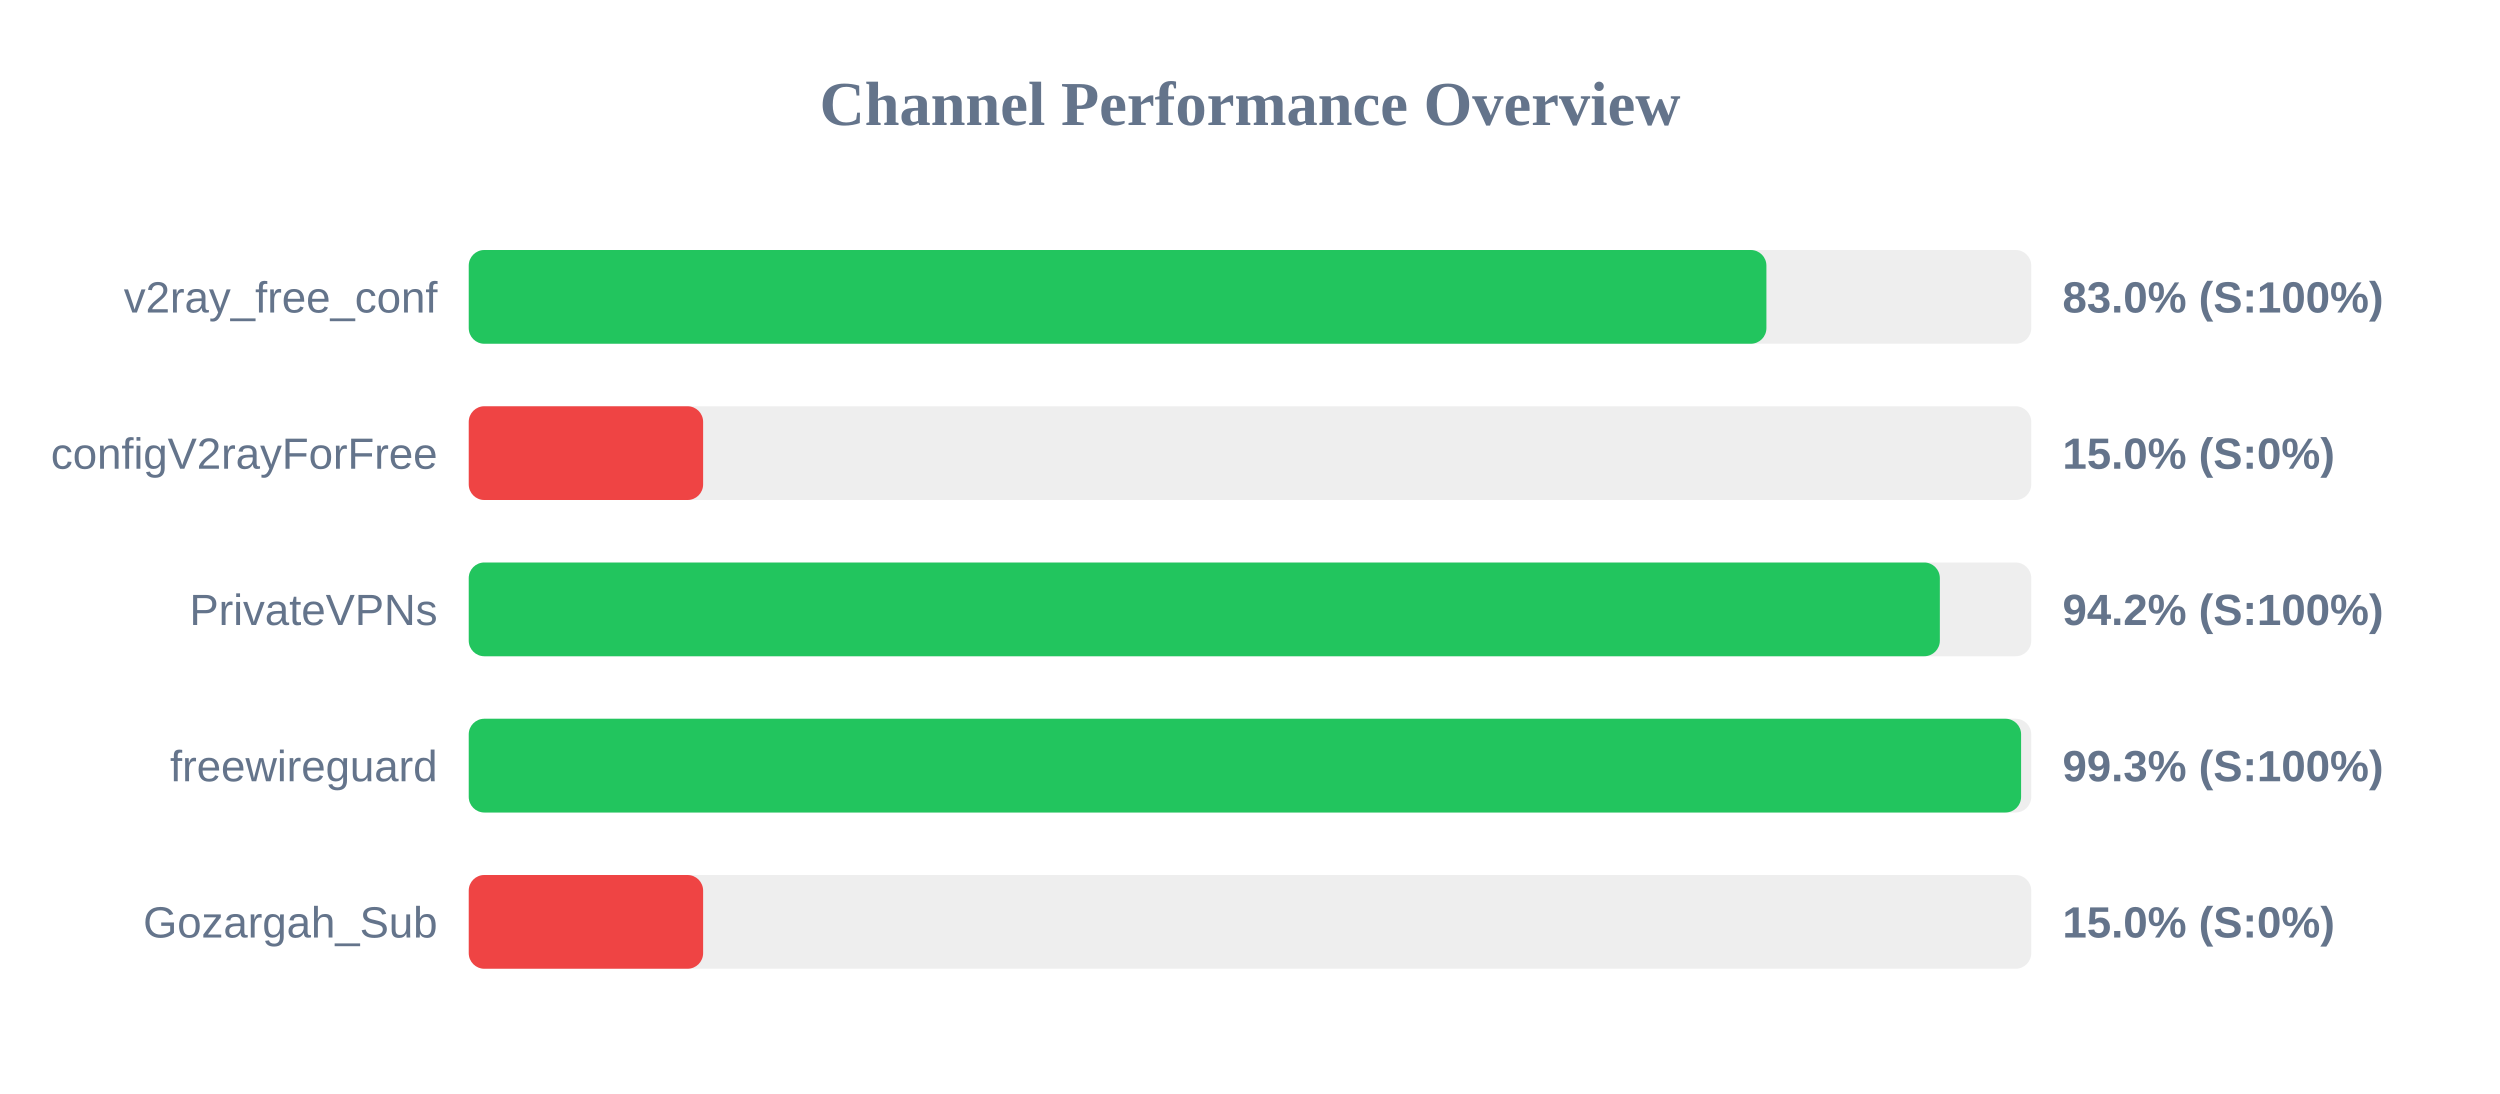
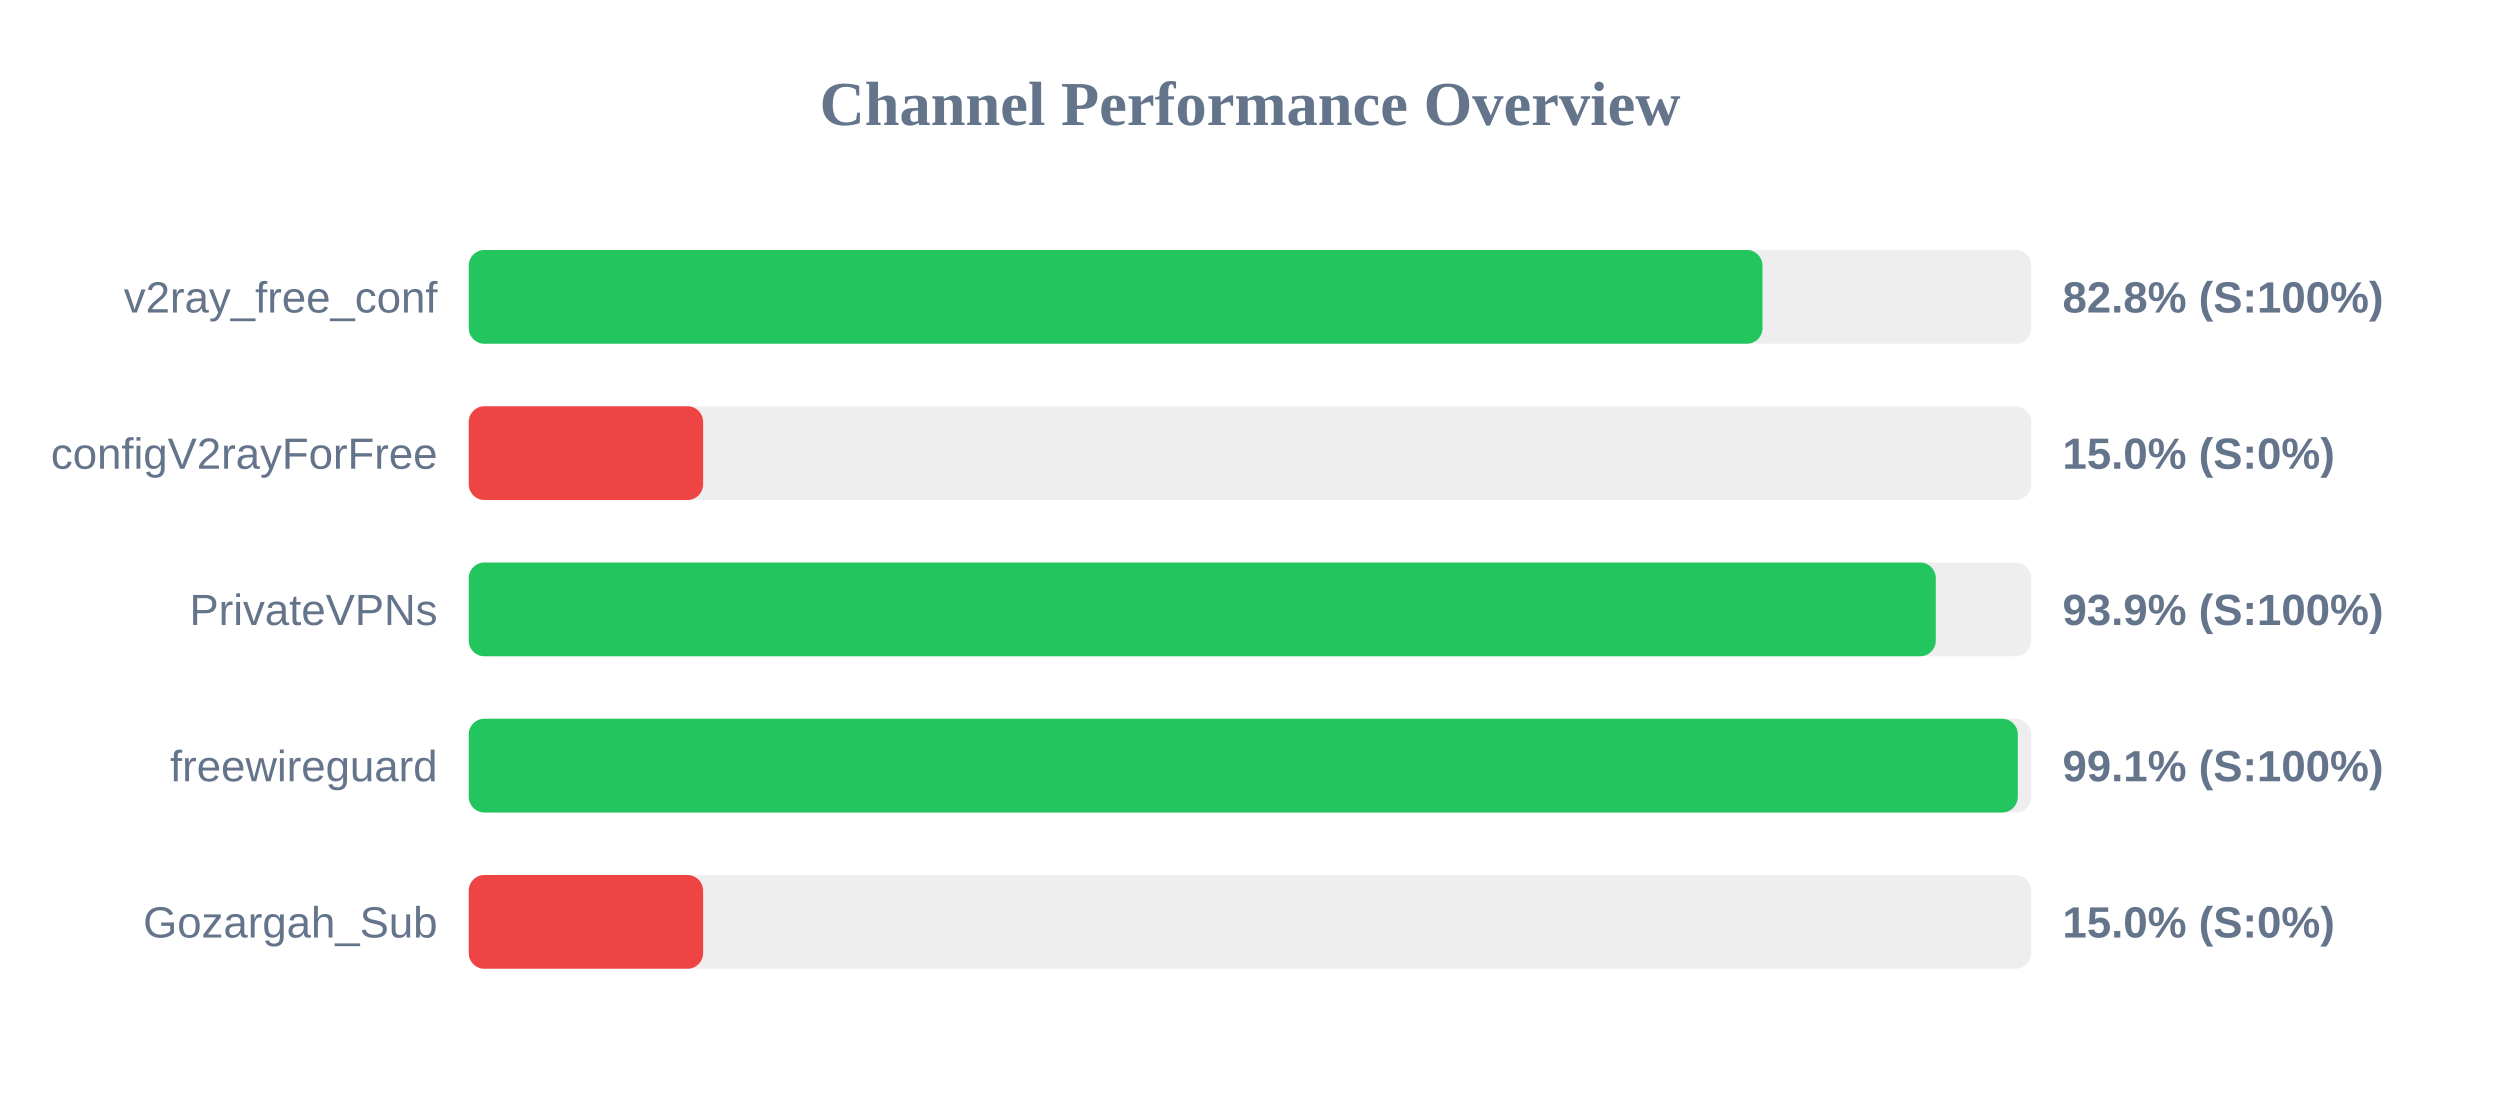
<svg xmlns="http://www.w3.org/2000/svg" width="800" height="350" version="1.1">
  <style>
        .row { font: 14px Arial; fill: #64748b; }
        .score { font: bold 14px Arial; fill: #64748b; }
    </style>
  <text x="400" y="40" text-anchor="middle" font-size="20px" font-weight="bold" fill="#64748b">Channel Performance Overview</text>
  <rect x="150" y="80" width="500" height="30" fill="#eee" rx="5" />
-   <rect x="150" y="80" width="415.25" height="30" fill="#22c55e" rx="5" />
+   <rect x="150" y="80" width="414.0" height="30" fill="#22c55e" rx="5" />
  <text x="140" y="100" text-anchor="end" class="row">v2ray_free_conf</text>
-   <text x="660" y="100" text-anchor="start" class="score">83.0% (S:100%)</text>
+   <text x="660" y="100" text-anchor="start" class="score">82.8% (S:100%)</text>
  <rect x="150" y="130" width="500" height="30" fill="#eee" rx="5" />
  <rect x="150" y="130" width="75.0" height="30" fill="#ef4444" rx="5" />
  <text x="140" y="150" text-anchor="end" class="row">configV2rayForFree</text>
  <text x="660" y="150" text-anchor="start" class="score">15.0% (S:0%)</text>
  <rect x="150" y="180" width="500" height="30" fill="#eee" rx="5" />
-   <rect x="150" y="180" width="470.75" height="30" fill="#22c55e" rx="5" />
+   <rect x="150" y="180" width="469.45" height="30" fill="#22c55e" rx="5" />
  <text x="140" y="200" text-anchor="end" class="row">PrivateVPNs</text>
-   <text x="660" y="200" text-anchor="start" class="score">94.2% (S:100%)</text>
+   <text x="660" y="200" text-anchor="start" class="score">93.9% (S:100%)</text>
  <rect x="150" y="230" width="500" height="30" fill="#eee" rx="5" />
-   <rect x="150" y="230" width="496.75" height="30" fill="#22c55e" rx="5" />
+   <rect x="150" y="230" width="495.7" height="30" fill="#22c55e" rx="5" />
  <text x="140" y="250" text-anchor="end" class="row">freewireguard</text>
-   <text x="660" y="250" text-anchor="start" class="score">99.3% (S:100%)</text>
+   <text x="660" y="250" text-anchor="start" class="score">99.1% (S:100%)</text>
  <rect x="150" y="280" width="500" height="30" fill="#eee" rx="5" />
  <rect x="150" y="280" width="75.0" height="30" fill="#ef4444" rx="5" />
  <text x="140" y="300" text-anchor="end" class="row">Gozargah_Sub</text>
  <text x="660" y="300" text-anchor="start" class="score">15.0% (S:0%)</text>
</svg>
